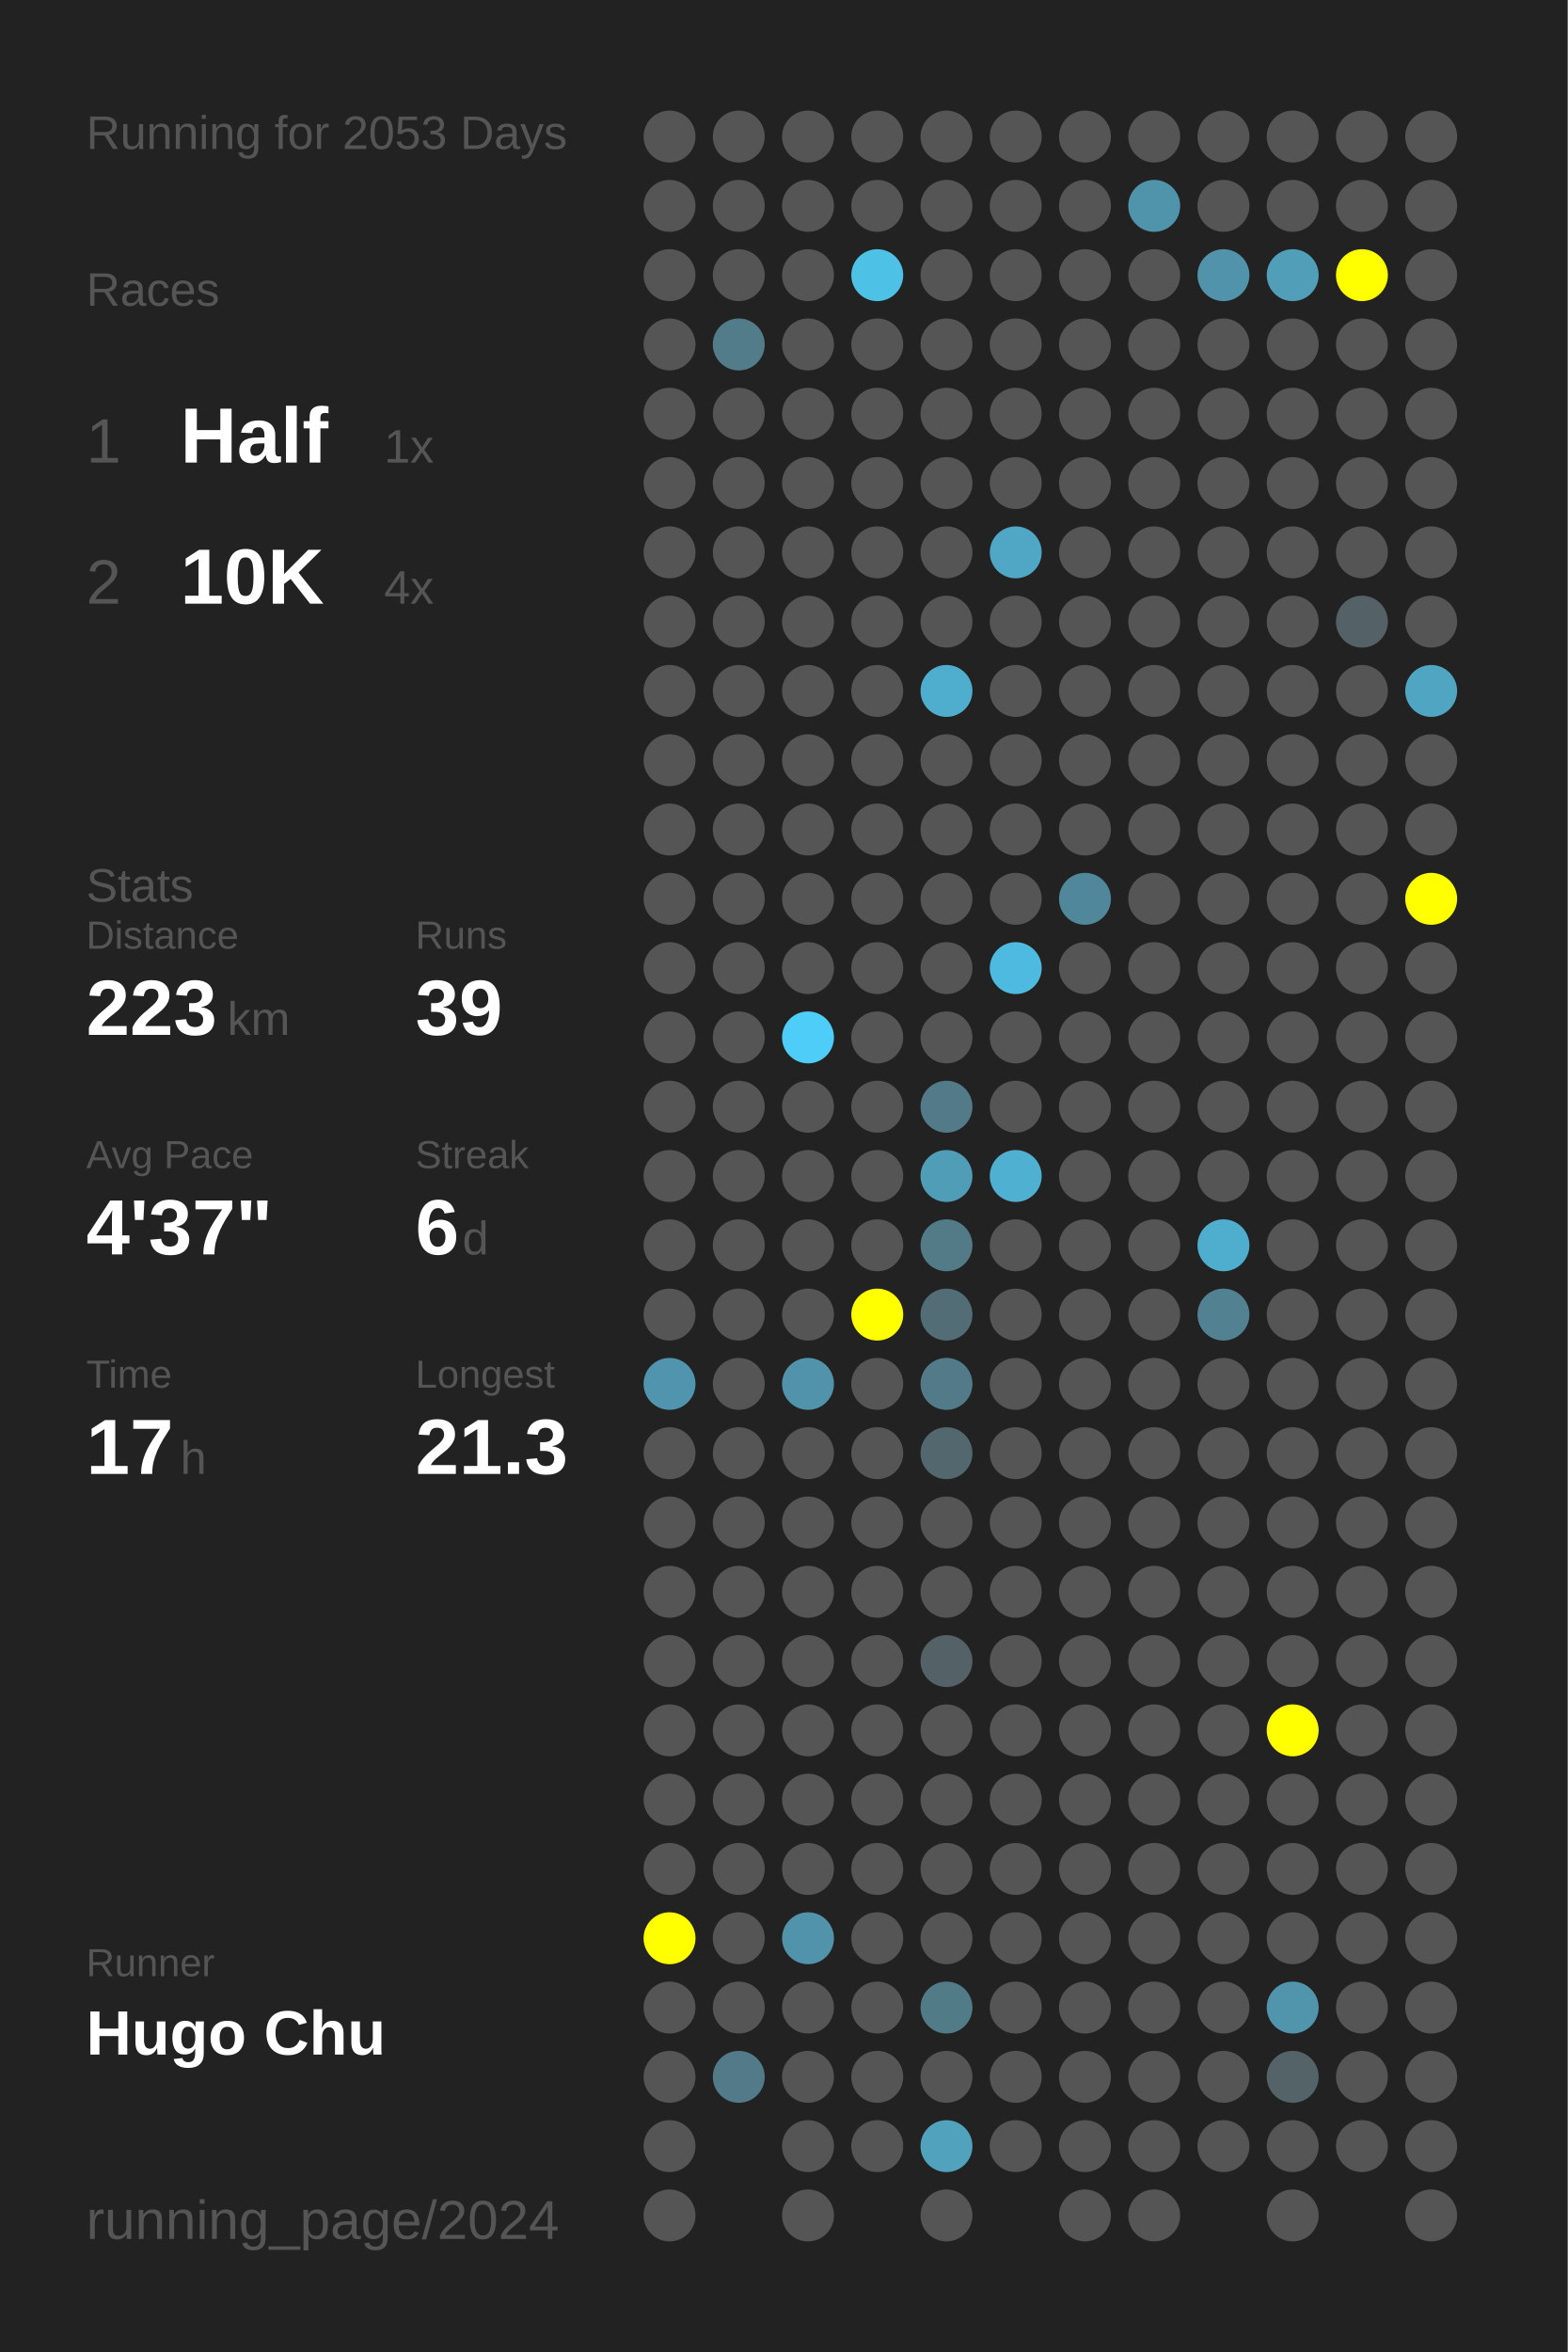
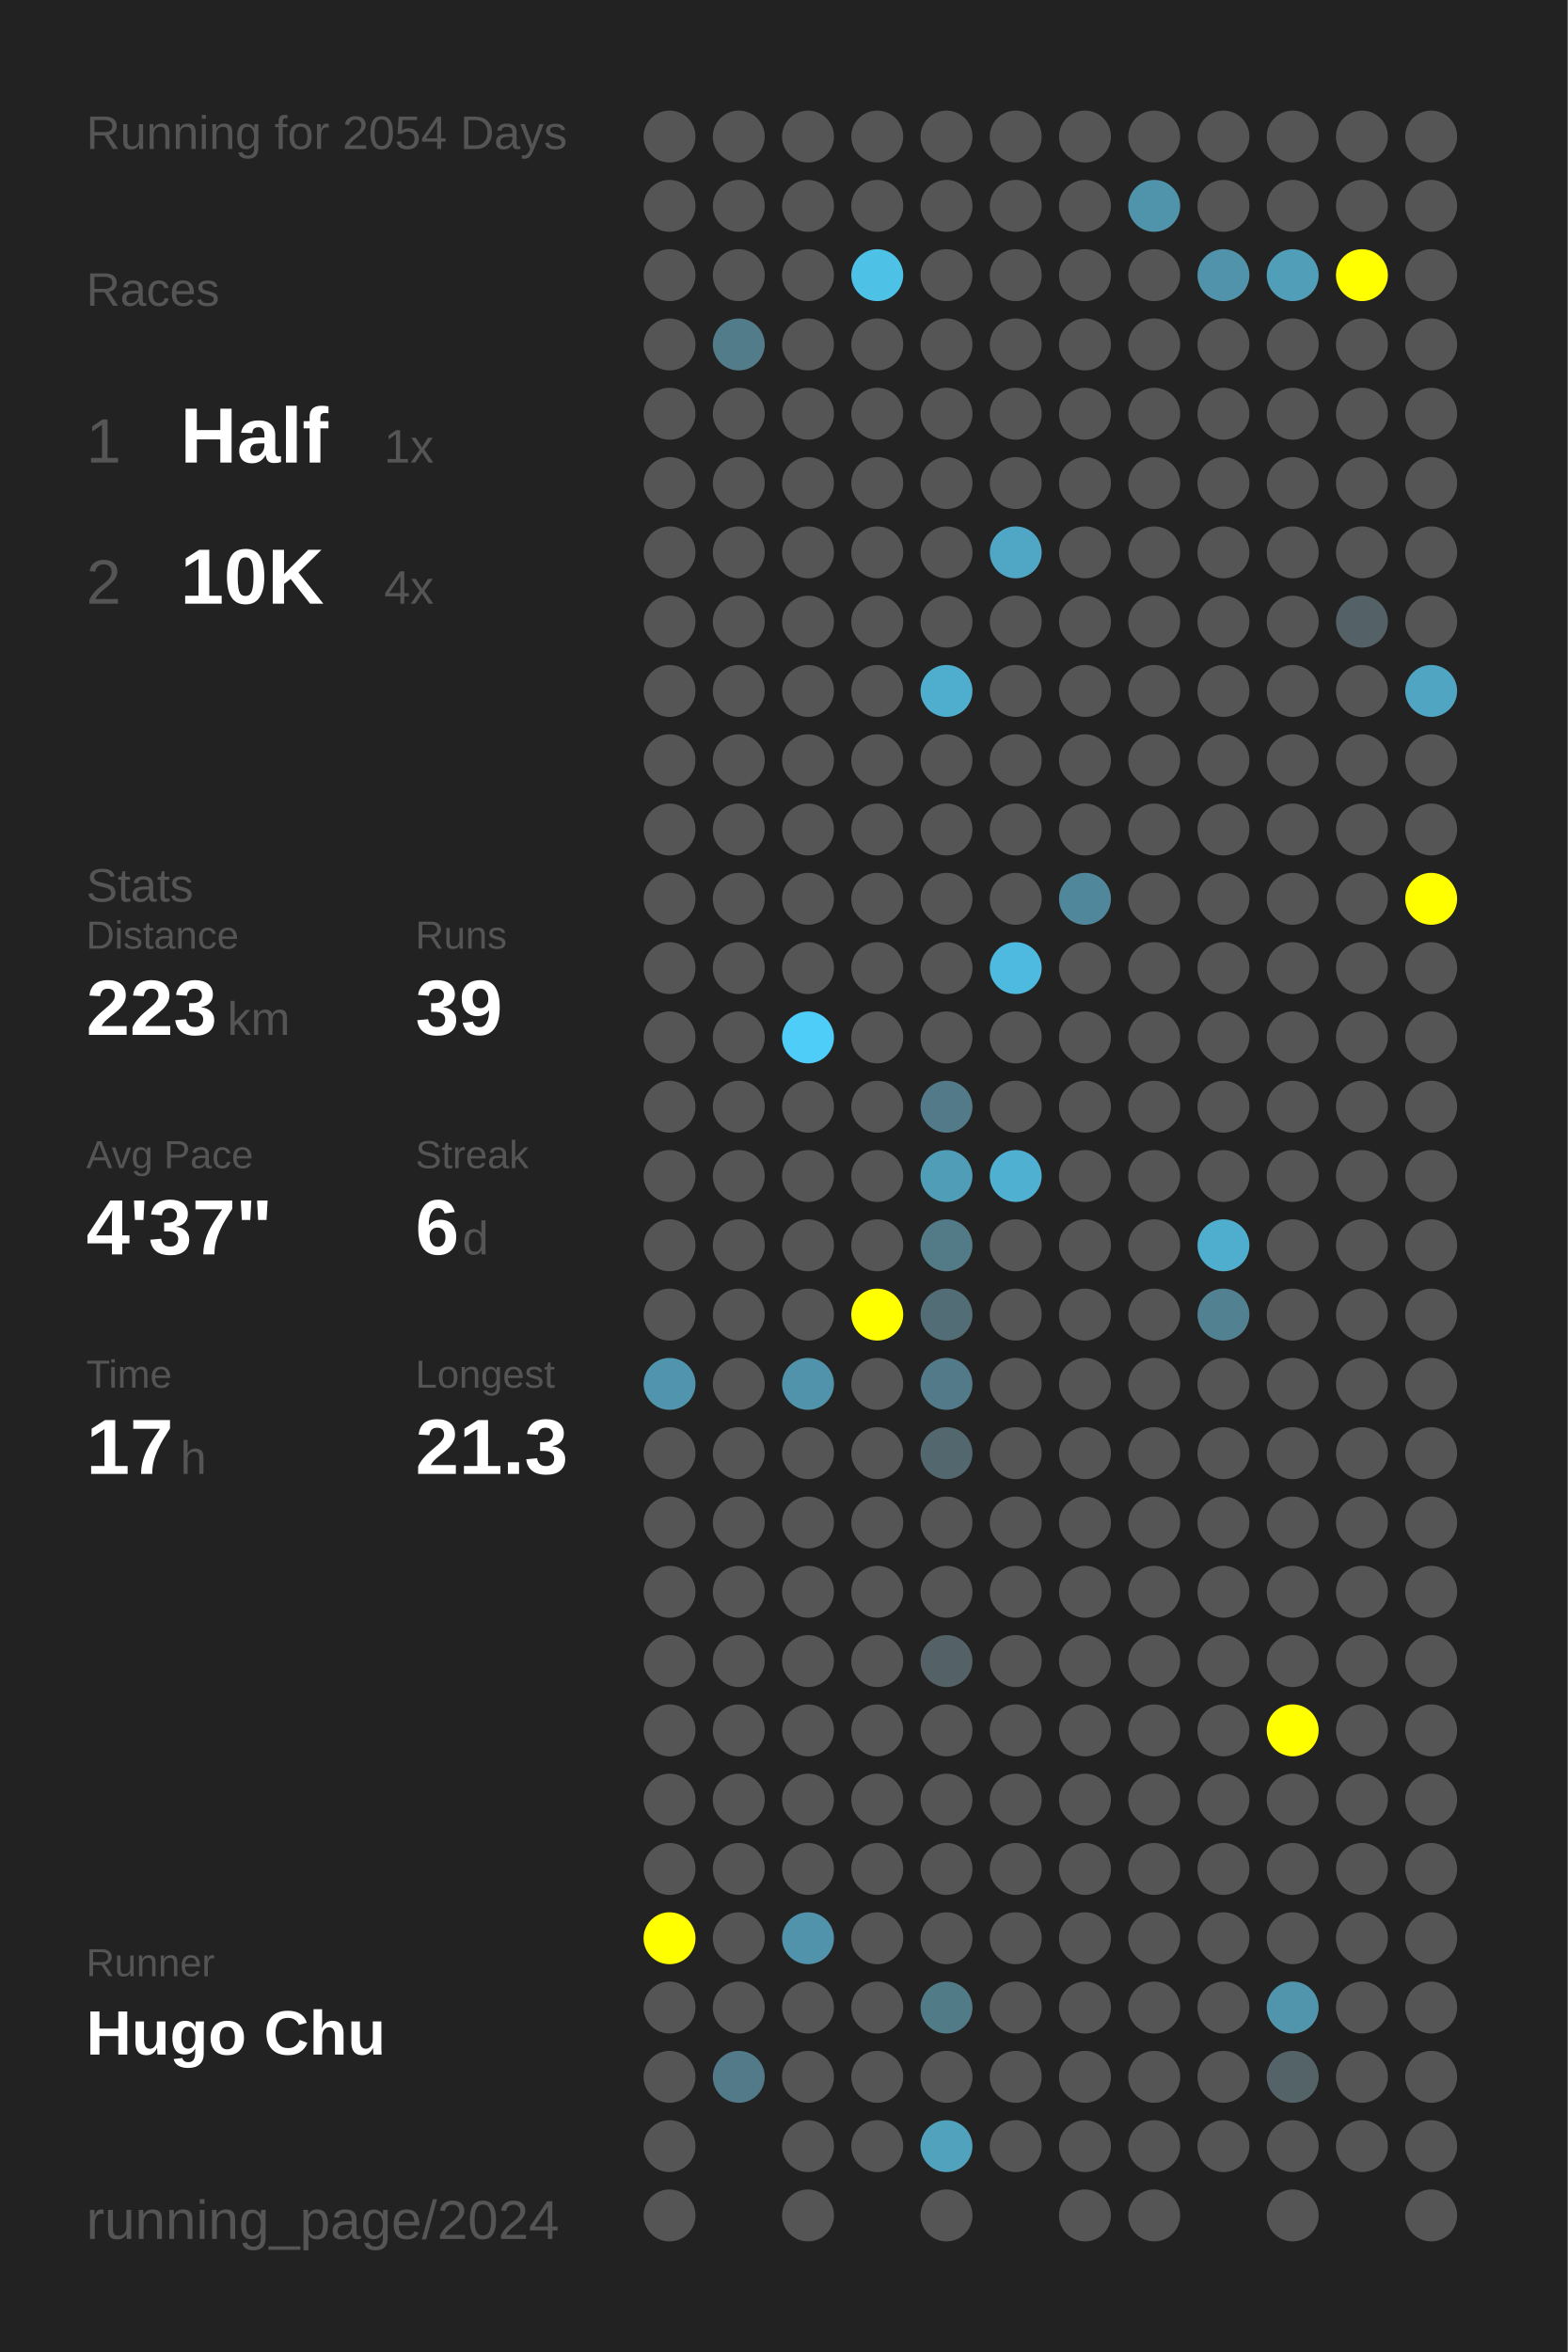
<svg xmlns="http://www.w3.org/2000/svg" baseProfile="full" height="300mm" version="1.1" viewBox="0,0,200,300" width="200mm">
  <defs />
  <rect fill="#222222" height="300" width="200" x="0" y="0" />
-   <text fill="#555555" style="font-size:6px; font-family:Arial;" x="11" y="19">Running for 2053 Days</text>
+   <text fill="#555555" style="font-size:6px; font-family:Arial;" x="11" y="19">Running for 2054 Days</text>
  <text fill="#555555" style="font-size:6px; font-family:Arial;" x="11" y="39">Races</text>
  <text fill="#555555" style="font-size:8px; font-family:Arial;" x="11" y="59">1</text>
  <text fill="#FFFFFF" style="font-size:10px; font-family:Arial; font-weight:bold;" x="23" y="59">Half</text>
  <text fill="#555555" style="font-size:6px; font-family:Arial;" x="49" y="59">1x</text>
  <text fill="#555555" style="font-size:8px; font-family:Arial;" x="11" y="77">2</text>
  <text fill="#FFFFFF" style="font-size:10px; font-family:Arial; font-weight:bold;" x="23" y="77">10K</text>
  <text fill="#555555" style="font-size:6px; font-family:Arial;" x="49" y="77">4x</text>
  <text fill="#555555" style="font-size:6px; font-family:Arial;" x="11" y="115">Stats</text>
  <text fill="#555555" style="font-size:5px; font-family:Arial;" x="11" y="121">Distance</text>
  <text fill="#FFFFFF" style="font-size:10px; font-family:Arial; font-weight:bold;" x="11" y="132">223</text>
  <text fill="#555555" style="font-size:6px; font-family:Arial;" x="29" y="132">km</text>
  <text fill="#555555" style="font-size:5px; font-family:Arial;" x="53" y="121">Runs</text>
  <text fill="#FFFFFF" style="font-size:10px; font-family:Arial; font-weight:bold;" x="53" y="132">39</text>
  <text fill="#555555" style="font-size:5px; font-family:Arial;" x="11" y="149">Avg Pace</text>
  <text fill="#FFFFFF" style="font-size:10px; font-family:Arial; font-weight:bold;" x="11" y="160">4'37"</text>
  <text fill="#555555" style="font-size:5px; font-family:Arial;" x="53" y="149">Streak</text>
  <text fill="#FFFFFF" style="font-size:10px; font-family:Arial; font-weight:bold;" x="53" y="160">6</text>
  <text fill="#555555" style="font-size:6px; font-family:Arial;" x="59" y="160">d</text>
  <text fill="#555555" style="font-size:5px; font-family:Arial;" x="11" y="177">Time</text>
  <text fill="#FFFFFF" style="font-size:10px; font-family:Arial; font-weight:bold;" x="11" y="188">17</text>
  <text fill="#555555" style="font-size:6px; font-family:Arial;" x="23" y="188">h</text>
  <text fill="#555555" style="font-size:5px; font-family:Arial;" x="53" y="177">Longest</text>
  <text fill="#FFFFFF" style="font-size:10px; font-family:Arial; font-weight:bold;" x="53" y="188">21.3</text>
  <text fill="#555555" style="font-size:5px; font-family:Arial;" x="11" y="252.065">Runner</text>
  <text fill="#FFFFFF" style="font-size:8px; font-family:Arial; font-weight:bold;" x="11" y="262.065">Hugo Chu</text>
  <text fill="#555555" style="font-size:7px; font-family:Arial;" x="11" y="285.581">running_page/2024</text>
  <circle cx="85.417" cy="17.419" fill="#555555" r="3.312" />
  <circle cx="85.417" cy="26.258" fill="#555555" r="3.312" />
  <circle cx="85.417" cy="35.097" fill="#555555" r="3.312" />
  <circle cx="85.417" cy="43.935" fill="#555555" r="3.312" />
  <circle cx="85.417" cy="52.774" fill="#555555" r="3.312" />
  <circle cx="85.417" cy="61.613" fill="#555555" r="3.312" />
  <circle cx="85.417" cy="70.452" fill="#555555" r="3.312" />
  <circle cx="85.417" cy="79.29" fill="#555555" r="3.312" />
  <circle cx="85.417" cy="88.129" fill="#555555" r="3.312" />
  <circle cx="85.417" cy="96.968" fill="#555555" r="3.312" />
  <circle cx="85.417" cy="105.806" fill="#555555" r="3.312" />
  <circle cx="85.417" cy="114.645" fill="#555555" r="3.312" />
  <circle cx="85.417" cy="123.484" fill="#555555" r="3.312" />
  <circle cx="85.417" cy="132.323" fill="#555555" r="3.312" />
  <circle cx="85.417" cy="141.161" fill="#555555" r="3.312" />
  <circle cx="85.417" cy="150" fill="#555555" r="3.312" />
  <circle cx="85.417" cy="158.839" fill="#555555" r="3.312" />
  <circle cx="85.417" cy="167.677" fill="#555555" r="3.312" />
  <circle cx="85.417" cy="176.516" fill="#5095ad" r="3.312" />
  <circle cx="85.417" cy="185.355" fill="#555555" r="3.312" />
  <circle cx="85.417" cy="194.194" fill="#555555" r="3.312" />
  <circle cx="85.417" cy="203.032" fill="#555555" r="3.312" />
  <circle cx="85.417" cy="211.871" fill="#555555" r="3.312" />
  <circle cx="85.417" cy="220.71" fill="#555555" r="3.312" />
  <circle cx="85.417" cy="229.548" fill="#555555" r="3.312" />
  <circle cx="85.417" cy="238.387" fill="#555555" r="3.312" />
  <circle cx="85.417" cy="247.226" fill="#FFFF00" r="3.312" />
  <circle cx="85.417" cy="256.065" fill="#555555" r="3.312" />
  <circle cx="85.417" cy="264.903" fill="#555555" r="3.312" />
  <circle cx="85.417" cy="273.742" fill="#555555" r="3.312" />
  <circle cx="85.417" cy="282.581" fill="#555555" r="3.312" />
  <circle cx="94.25" cy="17.419" fill="#555555" r="3.312" />
  <circle cx="94.25" cy="26.258" fill="#555555" r="3.312" />
  <circle cx="94.25" cy="35.097" fill="#555555" r="3.312" />
  <circle cx="94.25" cy="43.935" fill="#527c8a" r="3.312" />
  <circle cx="94.25" cy="52.774" fill="#555555" r="3.312" />
  <circle cx="94.25" cy="61.613" fill="#555555" r="3.312" />
  <circle cx="94.25" cy="70.452" fill="#555555" r="3.312" />
  <circle cx="94.25" cy="79.29" fill="#555555" r="3.312" />
  <circle cx="94.25" cy="88.129" fill="#555555" r="3.312" />
  <circle cx="94.25" cy="96.968" fill="#555555" r="3.312" />
  <circle cx="94.25" cy="105.806" fill="#555555" r="3.312" />
  <circle cx="94.25" cy="114.645" fill="#555555" r="3.312" />
  <circle cx="94.25" cy="123.484" fill="#555555" r="3.312" />
  <circle cx="94.25" cy="132.323" fill="#555555" r="3.312" />
  <circle cx="94.25" cy="141.161" fill="#555555" r="3.312" />
  <circle cx="94.25" cy="150" fill="#555555" r="3.312" />
  <circle cx="94.25" cy="158.839" fill="#555555" r="3.312" />
  <circle cx="94.25" cy="167.677" fill="#555555" r="3.312" />
  <circle cx="94.25" cy="176.516" fill="#555555" r="3.312" />
  <circle cx="94.25" cy="185.355" fill="#555555" r="3.312" />
  <circle cx="94.25" cy="194.194" fill="#555555" r="3.312" />
  <circle cx="94.25" cy="203.032" fill="#555555" r="3.312" />
  <circle cx="94.25" cy="211.871" fill="#555555" r="3.312" />
  <circle cx="94.25" cy="220.71" fill="#555555" r="3.312" />
  <circle cx="94.25" cy="229.548" fill="#555555" r="3.312" />
  <circle cx="94.25" cy="238.387" fill="#555555" r="3.312" />
  <circle cx="94.25" cy="247.226" fill="#555555" r="3.312" />
  <circle cx="94.25" cy="256.065" fill="#555555" r="3.312" />
  <circle cx="94.25" cy="264.903" fill="#527a88" r="3.312" />
  <circle cx="103.083" cy="17.419" fill="#555555" r="3.312" />
  <circle cx="103.083" cy="26.258" fill="#555555" r="3.312" />
  <circle cx="103.083" cy="35.097" fill="#555555" r="3.312" />
  <circle cx="103.083" cy="43.935" fill="#555555" r="3.312" />
  <circle cx="103.083" cy="52.774" fill="#555555" r="3.312" />
  <circle cx="103.083" cy="61.613" fill="#555555" r="3.312" />
  <circle cx="103.083" cy="70.452" fill="#555555" r="3.312" />
  <circle cx="103.083" cy="79.29" fill="#555555" r="3.312" />
  <circle cx="103.083" cy="88.129" fill="#555555" r="3.312" />
  <circle cx="103.083" cy="96.968" fill="#555555" r="3.312" />
  <circle cx="103.083" cy="105.806" fill="#555555" r="3.312" />
  <circle cx="103.083" cy="114.645" fill="#555555" r="3.312" />
  <circle cx="103.083" cy="123.484" fill="#555555" r="3.312" />
  <circle cx="103.083" cy="132.323" fill="#4dcdf8" r="3.312" />
  <circle cx="103.083" cy="141.161" fill="#555555" r="3.312" />
  <circle cx="103.083" cy="150" fill="#555555" r="3.312" />
  <circle cx="103.083" cy="158.839" fill="#555555" r="3.312" />
  <circle cx="103.083" cy="167.677" fill="#555555" r="3.312" />
  <circle cx="103.083" cy="176.516" fill="#5093aa" r="3.312" />
  <circle cx="103.083" cy="185.355" fill="#555555" r="3.312" />
  <circle cx="103.083" cy="194.194" fill="#555555" r="3.312" />
  <circle cx="103.083" cy="203.032" fill="#555555" r="3.312" />
  <circle cx="103.083" cy="211.871" fill="#555555" r="3.312" />
  <circle cx="103.083" cy="220.71" fill="#555555" r="3.312" />
  <circle cx="103.083" cy="229.548" fill="#555555" r="3.312" />
  <circle cx="103.083" cy="238.387" fill="#555555" r="3.312" />
  <circle cx="103.083" cy="247.226" fill="#5093aa" r="3.312" />
  <circle cx="103.083" cy="256.065" fill="#555555" r="3.312" />
  <circle cx="103.083" cy="264.903" fill="#555555" r="3.312" />
  <circle cx="103.083" cy="273.742" fill="#555555" r="3.312" />
  <circle cx="103.083" cy="282.581" fill="#555555" r="3.312" />
  <circle cx="111.917" cy="17.419" fill="#555555" r="3.312" />
  <circle cx="111.917" cy="26.258" fill="#555555" r="3.312" />
  <circle cx="111.917" cy="35.097" fill="#4ec1e7" r="3.312" />
  <circle cx="111.917" cy="43.935" fill="#555555" r="3.312" />
  <circle cx="111.917" cy="52.774" fill="#555555" r="3.312" />
  <circle cx="111.917" cy="61.613" fill="#555555" r="3.312" />
  <circle cx="111.917" cy="70.452" fill="#555555" r="3.312" />
  <circle cx="111.917" cy="79.29" fill="#555555" r="3.312" />
  <circle cx="111.917" cy="88.129" fill="#555555" r="3.312" />
  <circle cx="111.917" cy="96.968" fill="#555555" r="3.312" />
  <circle cx="111.917" cy="105.806" fill="#555555" r="3.312" />
  <circle cx="111.917" cy="114.645" fill="#555555" r="3.312" />
  <circle cx="111.917" cy="123.484" fill="#555555" r="3.312" />
  <circle cx="111.917" cy="132.323" fill="#555555" r="3.312" />
  <circle cx="111.917" cy="141.161" fill="#555555" r="3.312" />
  <circle cx="111.917" cy="150" fill="#555555" r="3.312" />
  <circle cx="111.917" cy="158.839" fill="#555555" r="3.312" />
  <circle cx="111.917" cy="167.677" fill="#FFFF00" r="3.312" />
  <circle cx="111.917" cy="176.516" fill="#555555" r="3.312" />
  <circle cx="111.917" cy="185.355" fill="#555555" r="3.312" />
  <circle cx="111.917" cy="194.194" fill="#555555" r="3.312" />
  <circle cx="111.917" cy="203.032" fill="#555555" r="3.312" />
  <circle cx="111.917" cy="211.871" fill="#555555" r="3.312" />
  <circle cx="111.917" cy="220.71" fill="#555555" r="3.312" />
  <circle cx="111.917" cy="229.548" fill="#555555" r="3.312" />
  <circle cx="111.917" cy="238.387" fill="#555555" r="3.312" />
  <circle cx="111.917" cy="247.226" fill="#555555" r="3.312" />
  <circle cx="111.917" cy="256.065" fill="#555555" r="3.312" />
  <circle cx="111.917" cy="264.903" fill="#555555" r="3.312" />
  <circle cx="111.917" cy="273.742" fill="#555555" r="3.312" />
  <circle cx="120.75" cy="17.419" fill="#555555" r="3.312" />
  <circle cx="120.75" cy="26.258" fill="#555555" r="3.312" />
  <circle cx="120.75" cy="35.097" fill="#555555" r="3.312" />
  <circle cx="120.75" cy="43.935" fill="#555555" r="3.312" />
  <circle cx="120.75" cy="52.774" fill="#555555" r="3.312" />
  <circle cx="120.75" cy="61.613" fill="#555555" r="3.312" />
  <circle cx="120.75" cy="70.452" fill="#555555" r="3.312" />
  <circle cx="120.75" cy="79.29" fill="#555555" r="3.312" />
  <circle cx="120.75" cy="88.129" fill="#4fadcd" r="3.312" />
  <circle cx="120.75" cy="96.968" fill="#555555" r="3.312" />
  <circle cx="120.75" cy="105.806" fill="#555555" r="3.312" />
  <circle cx="120.75" cy="114.645" fill="#555555" r="3.312" />
  <circle cx="120.75" cy="123.484" fill="#555555" r="3.312" />
  <circle cx="120.75" cy="132.323" fill="#555555" r="3.312" />
  <circle cx="120.75" cy="141.161" fill="#527a88" r="3.312" />
  <circle cx="120.75" cy="150" fill="#509db7" r="3.312" />
  <circle cx="120.75" cy="158.839" fill="#527a87" r="3.312" />
  <circle cx="120.75" cy="167.677" fill="#536d76" r="3.312" />
  <circle cx="120.75" cy="176.516" fill="#527a88" r="3.312" />
  <circle cx="120.75" cy="185.355" fill="#53676e" r="3.312" />
  <circle cx="120.75" cy="194.194" fill="#555555" r="3.312" />
  <circle cx="120.75" cy="203.032" fill="#555555" r="3.312" />
  <circle cx="120.75" cy="211.871" fill="#546166" r="3.312" />
  <circle cx="120.75" cy="220.71" fill="#555555" r="3.312" />
  <circle cx="120.75" cy="229.548" fill="#555555" r="3.312" />
  <circle cx="120.75" cy="238.387" fill="#555555" r="3.312" />
  <circle cx="120.75" cy="247.226" fill="#555555" r="3.312" />
  <circle cx="120.75" cy="256.065" fill="#527b88" r="3.312" />
  <circle cx="120.75" cy="264.903" fill="#555555" r="3.312" />
  <circle cx="120.75" cy="273.742" fill="#50a2bd" r="3.312" />
  <circle cx="120.75" cy="282.581" fill="#555555" r="3.312" />
  <circle cx="129.583" cy="17.419" fill="#555555" r="3.312" />
  <circle cx="129.583" cy="26.258" fill="#555555" r="3.312" />
  <circle cx="129.583" cy="35.097" fill="#555555" r="3.312" />
  <circle cx="129.583" cy="43.935" fill="#555555" r="3.312" />
  <circle cx="129.583" cy="52.774" fill="#555555" r="3.312" />
  <circle cx="129.583" cy="61.613" fill="#555555" r="3.312" />
  <circle cx="129.583" cy="70.452" fill="#4fa7c5" r="3.312" />
  <circle cx="129.583" cy="79.29" fill="#555555" r="3.312" />
  <circle cx="129.583" cy="88.129" fill="#555555" r="3.312" />
  <circle cx="129.583" cy="96.968" fill="#555555" r="3.312" />
  <circle cx="129.583" cy="105.806" fill="#555555" r="3.312" />
  <circle cx="129.583" cy="114.645" fill="#555555" r="3.312" />
  <circle cx="129.583" cy="123.484" fill="#4ebadf" r="3.312" />
  <circle cx="129.583" cy="132.323" fill="#555555" r="3.312" />
  <circle cx="129.583" cy="141.161" fill="#555555" r="3.312" />
  <circle cx="129.583" cy="150" fill="#4fb0d1" r="3.312" />
  <circle cx="129.583" cy="158.839" fill="#555555" r="3.312" />
  <circle cx="129.583" cy="167.677" fill="#555555" r="3.312" />
  <circle cx="129.583" cy="176.516" fill="#555555" r="3.312" />
  <circle cx="129.583" cy="185.355" fill="#555555" r="3.312" />
  <circle cx="129.583" cy="194.194" fill="#555555" r="3.312" />
  <circle cx="129.583" cy="203.032" fill="#555555" r="3.312" />
  <circle cx="129.583" cy="211.871" fill="#555555" r="3.312" />
  <circle cx="129.583" cy="220.71" fill="#555555" r="3.312" />
  <circle cx="129.583" cy="229.548" fill="#555555" r="3.312" />
  <circle cx="129.583" cy="238.387" fill="#555555" r="3.312" />
  <circle cx="129.583" cy="247.226" fill="#555555" r="3.312" />
  <circle cx="129.583" cy="256.065" fill="#555555" r="3.312" />
  <circle cx="129.583" cy="264.903" fill="#555555" r="3.312" />
  <circle cx="129.583" cy="273.742" fill="#555555" r="3.312" />
  <circle cx="138.417" cy="17.419" fill="#555555" r="3.312" />
  <circle cx="138.417" cy="26.258" fill="#555555" r="3.312" />
  <circle cx="138.417" cy="35.097" fill="#555555" r="3.312" />
  <circle cx="138.417" cy="43.935" fill="#555555" r="3.312" />
  <circle cx="138.417" cy="52.774" fill="#555555" r="3.312" />
  <circle cx="138.417" cy="61.613" fill="#555555" r="3.312" />
  <circle cx="138.417" cy="70.452" fill="#555555" r="3.312" />
  <circle cx="138.417" cy="79.29" fill="#555555" r="3.312" />
  <circle cx="138.417" cy="88.129" fill="#555555" r="3.312" />
  <circle cx="138.417" cy="96.968" fill="#555555" r="3.312" />
  <circle cx="138.417" cy="105.806" fill="#555555" r="3.312" />
  <circle cx="138.417" cy="114.645" fill="#51879a" r="3.312" />
  <circle cx="138.417" cy="123.484" fill="#555555" r="3.312" />
  <circle cx="138.417" cy="132.323" fill="#555555" r="3.312" />
  <circle cx="138.417" cy="141.161" fill="#555555" r="3.312" />
  <circle cx="138.417" cy="150" fill="#555555" r="3.312" />
  <circle cx="138.417" cy="158.839" fill="#555555" r="3.312" />
  <circle cx="138.417" cy="167.677" fill="#555555" r="3.312" />
  <circle cx="138.417" cy="176.516" fill="#555555" r="3.312" />
  <circle cx="138.417" cy="185.355" fill="#555555" r="3.312" />
  <circle cx="138.417" cy="194.194" fill="#555555" r="3.312" />
  <circle cx="138.417" cy="203.032" fill="#555555" r="3.312" />
  <circle cx="138.417" cy="211.871" fill="#555555" r="3.312" />
  <circle cx="138.417" cy="220.71" fill="#555555" r="3.312" />
  <circle cx="138.417" cy="229.548" fill="#555555" r="3.312" />
  <circle cx="138.417" cy="238.387" fill="#555555" r="3.312" />
  <circle cx="138.417" cy="247.226" fill="#555555" r="3.312" />
  <circle cx="138.417" cy="256.065" fill="#555555" r="3.312" />
  <circle cx="138.417" cy="264.903" fill="#555555" r="3.312" />
  <circle cx="138.417" cy="273.742" fill="#555555" r="3.312" />
  <circle cx="138.417" cy="282.581" fill="#555555" r="3.312" />
  <circle cx="147.25" cy="17.419" fill="#555555" r="3.312" />
  <circle cx="147.25" cy="26.258" fill="#5094ab" r="3.312" />
  <circle cx="147.25" cy="35.097" fill="#555555" r="3.312" />
  <circle cx="147.25" cy="43.935" fill="#555555" r="3.312" />
  <circle cx="147.25" cy="52.774" fill="#555555" r="3.312" />
  <circle cx="147.25" cy="61.613" fill="#555555" r="3.312" />
  <circle cx="147.25" cy="70.452" fill="#555555" r="3.312" />
  <circle cx="147.25" cy="79.29" fill="#555555" r="3.312" />
  <circle cx="147.25" cy="88.129" fill="#555555" r="3.312" />
  <circle cx="147.25" cy="96.968" fill="#555555" r="3.312" />
  <circle cx="147.25" cy="105.806" fill="#555555" r="3.312" />
  <circle cx="147.25" cy="114.645" fill="#555555" r="3.312" />
  <circle cx="147.25" cy="123.484" fill="#555555" r="3.312" />
  <circle cx="147.25" cy="132.323" fill="#555555" r="3.312" />
  <circle cx="147.25" cy="141.161" fill="#555555" r="3.312" />
  <circle cx="147.25" cy="150" fill="#555555" r="3.312" />
  <circle cx="147.25" cy="158.839" fill="#555555" r="3.312" />
  <circle cx="147.25" cy="167.677" fill="#555555" r="3.312" />
  <circle cx="147.25" cy="176.516" fill="#555555" r="3.312" />
  <circle cx="147.25" cy="185.355" fill="#555555" r="3.312" />
  <circle cx="147.25" cy="194.194" fill="#555555" r="3.312" />
  <circle cx="147.25" cy="203.032" fill="#555555" r="3.312" />
  <circle cx="147.25" cy="211.871" fill="#555555" r="3.312" />
  <circle cx="147.25" cy="220.71" fill="#555555" r="3.312" />
  <circle cx="147.25" cy="229.548" fill="#555555" r="3.312" />
  <circle cx="147.25" cy="238.387" fill="#555555" r="3.312" />
  <circle cx="147.25" cy="247.226" fill="#555555" r="3.312" />
  <circle cx="147.25" cy="256.065" fill="#555555" r="3.312" />
  <circle cx="147.25" cy="264.903" fill="#555555" r="3.312" />
  <circle cx="147.25" cy="273.742" fill="#555555" r="3.312" />
  <circle cx="147.25" cy="282.581" fill="#555555" r="3.312" />
  <circle cx="156.083" cy="17.419" fill="#555555" r="3.312" />
  <circle cx="156.083" cy="26.258" fill="#555555" r="3.312" />
  <circle cx="156.083" cy="35.097" fill="#5093aa" r="3.312" />
  <circle cx="156.083" cy="43.935" fill="#555555" r="3.312" />
  <circle cx="156.083" cy="52.774" fill="#555555" r="3.312" />
  <circle cx="156.083" cy="61.613" fill="#555555" r="3.312" />
  <circle cx="156.083" cy="70.452" fill="#555555" r="3.312" />
  <circle cx="156.083" cy="79.29" fill="#555555" r="3.312" />
  <circle cx="156.083" cy="88.129" fill="#555555" r="3.312" />
  <circle cx="156.083" cy="96.968" fill="#555555" r="3.312" />
  <circle cx="156.083" cy="105.806" fill="#555555" r="3.312" />
  <circle cx="156.083" cy="114.645" fill="#555555" r="3.312" />
  <circle cx="156.083" cy="123.484" fill="#555555" r="3.312" />
  <circle cx="156.083" cy="132.323" fill="#555555" r="3.312" />
  <circle cx="156.083" cy="141.161" fill="#555555" r="3.312" />
  <circle cx="156.083" cy="150" fill="#555555" r="3.312" />
  <circle cx="156.083" cy="158.839" fill="#4faece" r="3.312" />
  <circle cx="156.083" cy="167.677" fill="#528292" r="3.312" />
  <circle cx="156.083" cy="176.516" fill="#555555" r="3.312" />
  <circle cx="156.083" cy="185.355" fill="#555555" r="3.312" />
  <circle cx="156.083" cy="194.194" fill="#555555" r="3.312" />
  <circle cx="156.083" cy="203.032" fill="#555555" r="3.312" />
  <circle cx="156.083" cy="211.871" fill="#555555" r="3.312" />
  <circle cx="156.083" cy="220.71" fill="#555555" r="3.312" />
  <circle cx="156.083" cy="229.548" fill="#555555" r="3.312" />
  <circle cx="156.083" cy="238.387" fill="#555555" r="3.312" />
  <circle cx="156.083" cy="247.226" fill="#555555" r="3.312" />
  <circle cx="156.083" cy="256.065" fill="#555555" r="3.312" />
  <circle cx="156.083" cy="264.903" fill="#555555" r="3.312" />
  <circle cx="156.083" cy="273.742" fill="#555555" r="3.312" />
  <circle cx="164.917" cy="17.419" fill="#555555" r="3.312" />
  <circle cx="164.917" cy="26.258" fill="#555555" r="3.312" />
  <circle cx="164.917" cy="35.097" fill="#509eb8" r="3.312" />
  <circle cx="164.917" cy="43.935" fill="#555555" r="3.312" />
  <circle cx="164.917" cy="52.774" fill="#555555" r="3.312" />
  <circle cx="164.917" cy="61.613" fill="#555555" r="3.312" />
  <circle cx="164.917" cy="70.452" fill="#555555" r="3.312" />
  <circle cx="164.917" cy="79.29" fill="#555555" r="3.312" />
  <circle cx="164.917" cy="88.129" fill="#555555" r="3.312" />
  <circle cx="164.917" cy="96.968" fill="#555555" r="3.312" />
  <circle cx="164.917" cy="105.806" fill="#555555" r="3.312" />
  <circle cx="164.917" cy="114.645" fill="#555555" r="3.312" />
  <circle cx="164.917" cy="123.484" fill="#555555" r="3.312" />
  <circle cx="164.917" cy="132.323" fill="#555555" r="3.312" />
  <circle cx="164.917" cy="141.161" fill="#555555" r="3.312" />
  <circle cx="164.917" cy="150" fill="#555555" r="3.312" />
  <circle cx="164.917" cy="158.839" fill="#555555" r="3.312" />
  <circle cx="164.917" cy="167.677" fill="#555555" r="3.312" />
  <circle cx="164.917" cy="176.516" fill="#555555" r="3.312" />
  <circle cx="164.917" cy="185.355" fill="#555555" r="3.312" />
  <circle cx="164.917" cy="194.194" fill="#555555" r="3.312" />
  <circle cx="164.917" cy="203.032" fill="#555555" r="3.312" />
  <circle cx="164.917" cy="211.871" fill="#555555" r="3.312" />
  <circle cx="164.917" cy="220.71" fill="#FFFF00" r="3.312" />
  <circle cx="164.917" cy="229.548" fill="#555555" r="3.312" />
  <circle cx="164.917" cy="238.387" fill="#555555" r="3.312" />
  <circle cx="164.917" cy="247.226" fill="#555555" r="3.312" />
  <circle cx="164.917" cy="256.065" fill="#5095ac" r="3.312" />
  <circle cx="164.917" cy="264.903" fill="#546368" r="3.312" />
  <circle cx="164.917" cy="273.742" fill="#555555" r="3.312" />
  <circle cx="164.917" cy="282.581" fill="#555555" r="3.312" />
  <circle cx="173.75" cy="17.419" fill="#555555" r="3.312" />
  <circle cx="173.75" cy="26.258" fill="#555555" r="3.312" />
  <circle cx="173.75" cy="35.097" fill="#FFFF00" r="3.312" />
  <circle cx="173.75" cy="43.935" fill="#555555" r="3.312" />
  <circle cx="173.75" cy="52.774" fill="#555555" r="3.312" />
  <circle cx="173.75" cy="61.613" fill="#555555" r="3.312" />
  <circle cx="173.75" cy="70.452" fill="#555555" r="3.312" />
  <circle cx="173.75" cy="79.29" fill="#546267" r="3.312" />
  <circle cx="173.75" cy="88.129" fill="#555555" r="3.312" />
  <circle cx="173.75" cy="96.968" fill="#555555" r="3.312" />
  <circle cx="173.75" cy="105.806" fill="#555555" r="3.312" />
  <circle cx="173.75" cy="114.645" fill="#555555" r="3.312" />
  <circle cx="173.75" cy="123.484" fill="#555555" r="3.312" />
  <circle cx="173.75" cy="132.323" fill="#555555" r="3.312" />
  <circle cx="173.75" cy="141.161" fill="#555555" r="3.312" />
  <circle cx="173.75" cy="150" fill="#555555" r="3.312" />
  <circle cx="173.75" cy="158.839" fill="#555555" r="3.312" />
  <circle cx="173.75" cy="167.677" fill="#555555" r="3.312" />
  <circle cx="173.75" cy="176.516" fill="#555555" r="3.312" />
  <circle cx="173.75" cy="185.355" fill="#555555" r="3.312" />
  <circle cx="173.75" cy="194.194" fill="#555555" r="3.312" />
  <circle cx="173.75" cy="203.032" fill="#555555" r="3.312" />
  <circle cx="173.75" cy="211.871" fill="#555555" r="3.312" />
  <circle cx="173.75" cy="220.71" fill="#555555" r="3.312" />
  <circle cx="173.75" cy="229.548" fill="#555555" r="3.312" />
  <circle cx="173.75" cy="238.387" fill="#555555" r="3.312" />
  <circle cx="173.75" cy="247.226" fill="#555555" r="3.312" />
  <circle cx="173.75" cy="256.065" fill="#555555" r="3.312" />
  <circle cx="173.75" cy="264.903" fill="#555555" r="3.312" />
  <circle cx="173.75" cy="273.742" fill="#555555" r="3.312" />
  <circle cx="182.583" cy="17.419" fill="#555555" r="3.312" />
  <circle cx="182.583" cy="26.258" fill="#555555" r="3.312" />
  <circle cx="182.583" cy="35.097" fill="#555555" r="3.312" />
  <circle cx="182.583" cy="43.935" fill="#555555" r="3.312" />
  <circle cx="182.583" cy="52.774" fill="#555555" r="3.312" />
  <circle cx="182.583" cy="61.613" fill="#555555" r="3.312" />
  <circle cx="182.583" cy="70.452" fill="#555555" r="3.312" />
  <circle cx="182.583" cy="79.29" fill="#555555" r="3.312" />
  <circle cx="182.583" cy="88.129" fill="#4fa5c2" r="3.312" />
  <circle cx="182.583" cy="96.968" fill="#555555" r="3.312" />
  <circle cx="182.583" cy="105.806" fill="#555555" r="3.312" />
  <circle cx="182.583" cy="114.645" fill="#FFFF00" r="3.312" />
  <circle cx="182.583" cy="123.484" fill="#555555" r="3.312" />
  <circle cx="182.583" cy="132.323" fill="#555555" r="3.312" />
  <circle cx="182.583" cy="141.161" fill="#555555" r="3.312" />
  <circle cx="182.583" cy="150" fill="#555555" r="3.312" />
  <circle cx="182.583" cy="158.839" fill="#555555" r="3.312" />
  <circle cx="182.583" cy="167.677" fill="#555555" r="3.312" />
  <circle cx="182.583" cy="176.516" fill="#555555" r="3.312" />
  <circle cx="182.583" cy="185.355" fill="#555555" r="3.312" />
  <circle cx="182.583" cy="194.194" fill="#555555" r="3.312" />
  <circle cx="182.583" cy="203.032" fill="#555555" r="3.312" />
  <circle cx="182.583" cy="211.871" fill="#555555" r="3.312" />
  <circle cx="182.583" cy="220.71" fill="#555555" r="3.312" />
  <circle cx="182.583" cy="229.548" fill="#555555" r="3.312" />
  <circle cx="182.583" cy="238.387" fill="#555555" r="3.312" />
  <circle cx="182.583" cy="247.226" fill="#555555" r="3.312" />
  <circle cx="182.583" cy="256.065" fill="#555555" r="3.312" />
  <circle cx="182.583" cy="264.903" fill="#555555" r="3.312" />
  <circle cx="182.583" cy="273.742" fill="#555555" r="3.312" />
  <circle cx="182.583" cy="282.581" fill="#555555" r="3.312" />
</svg>
